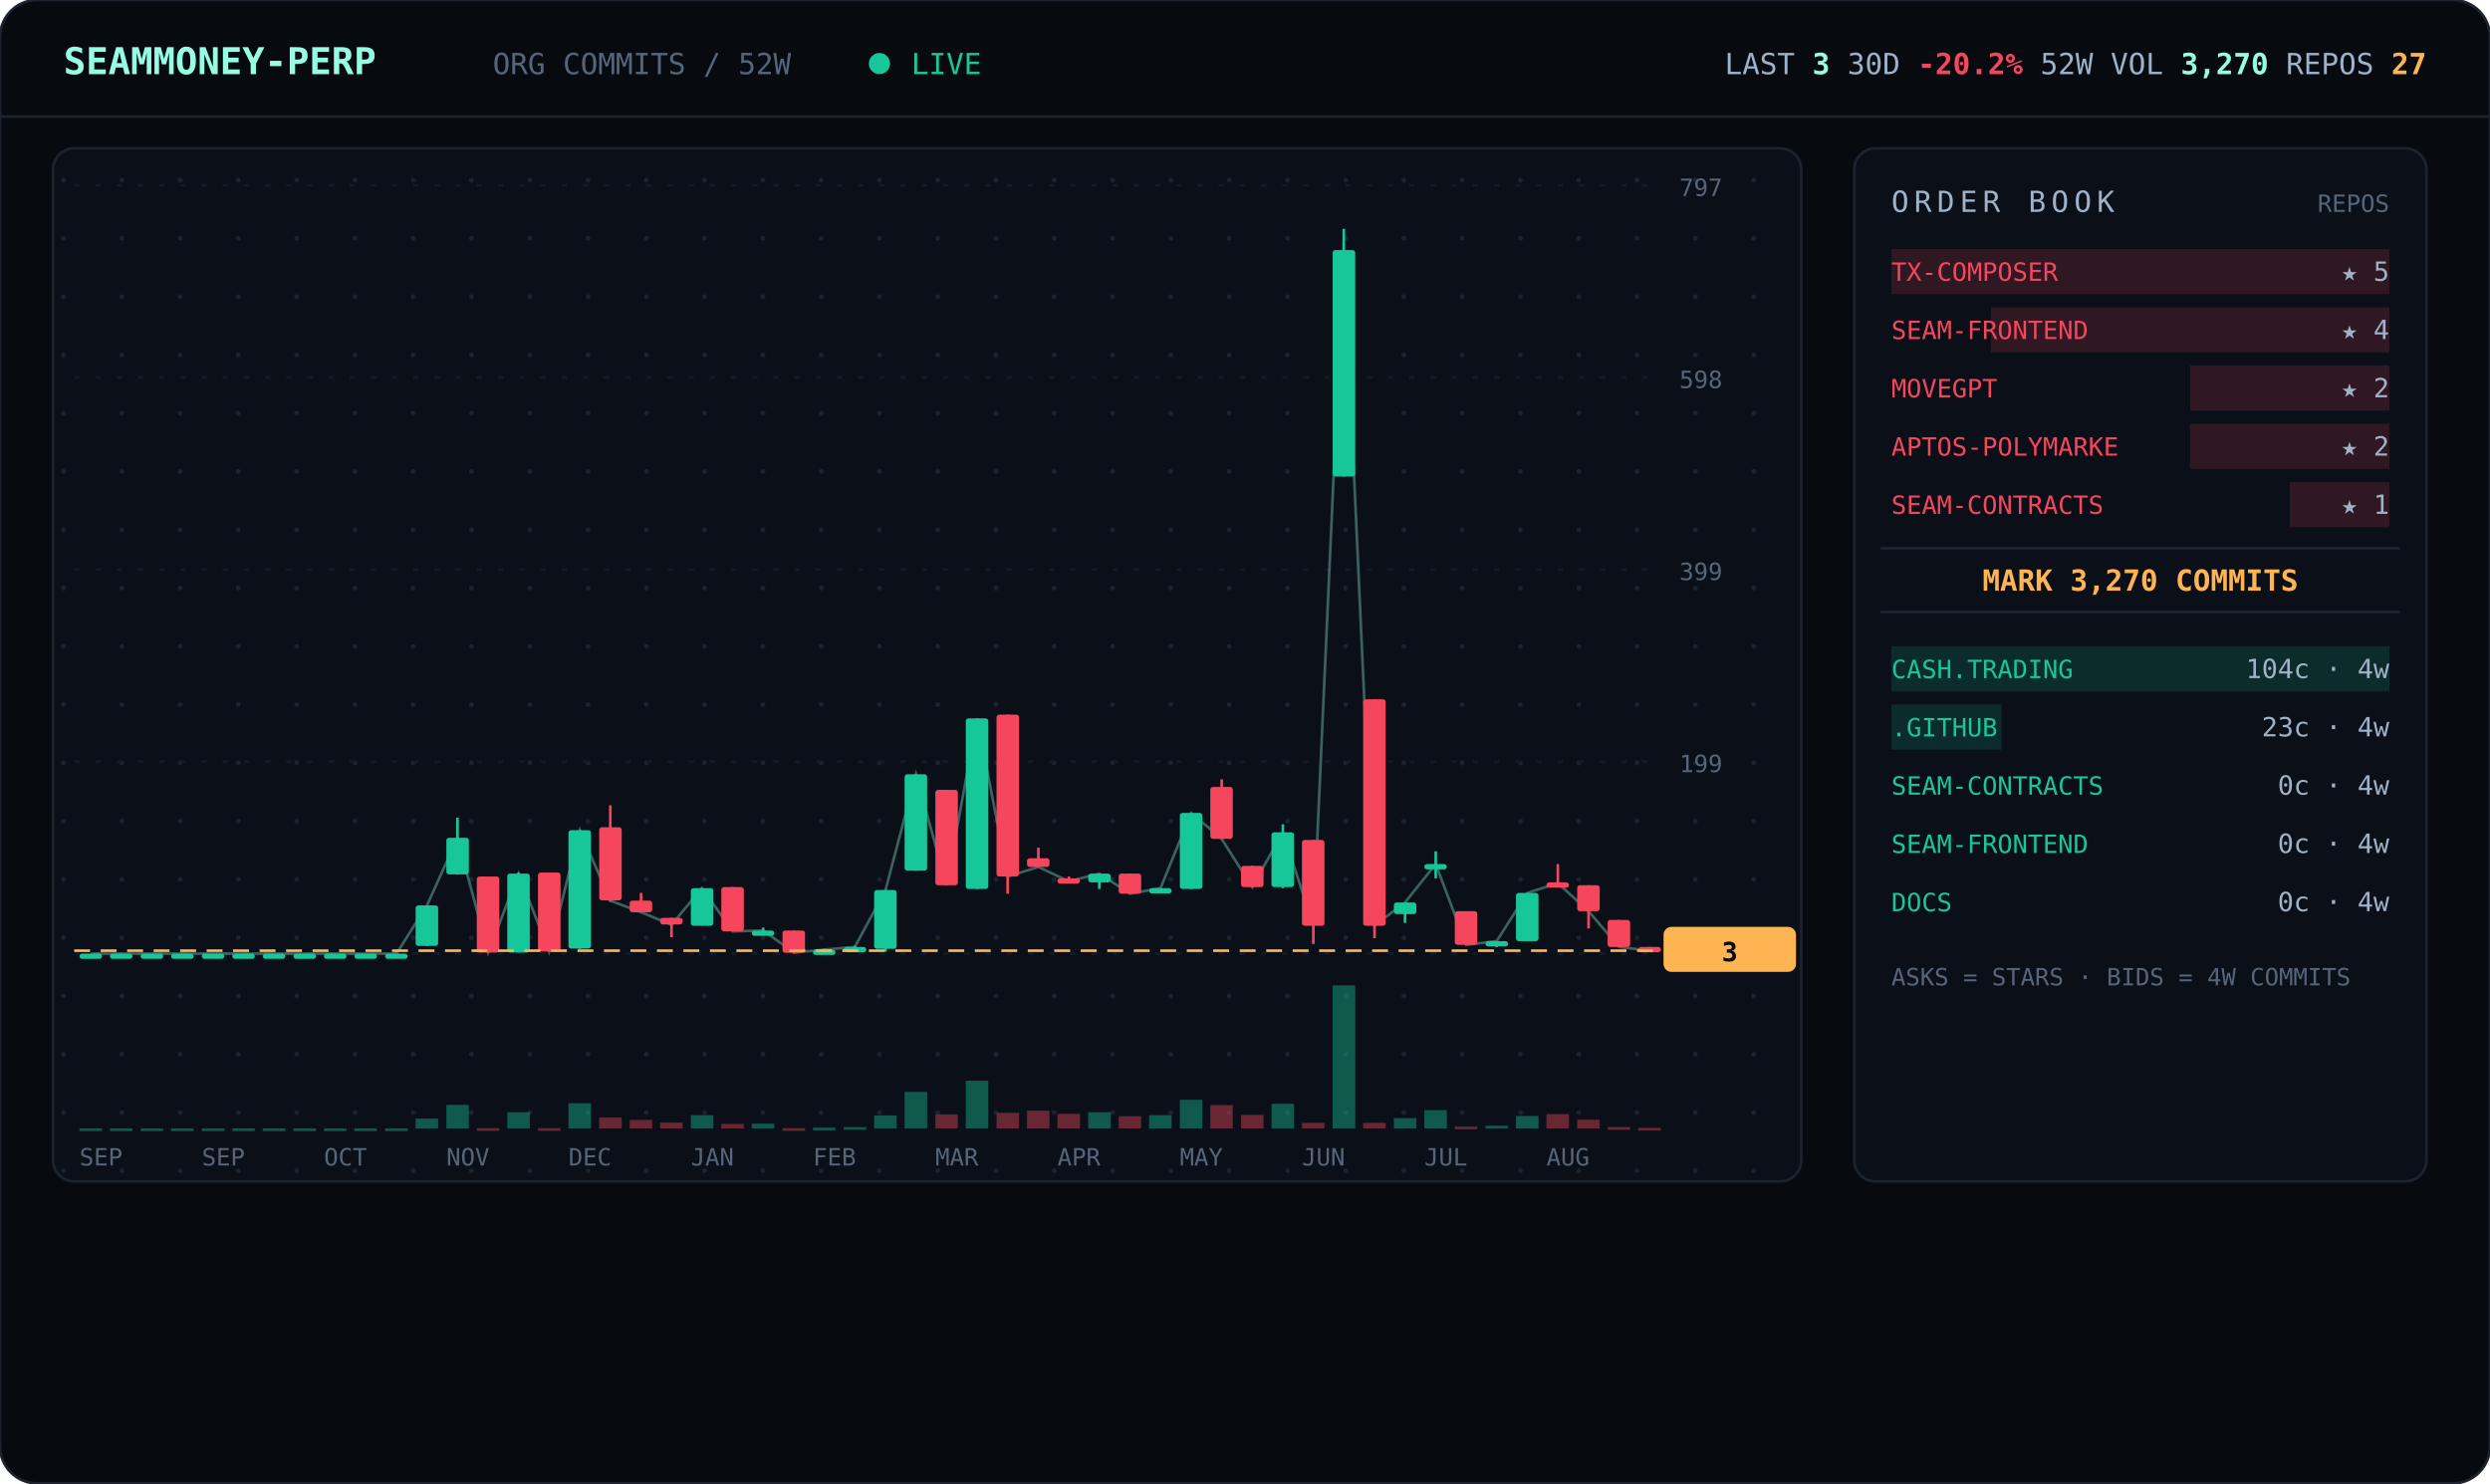
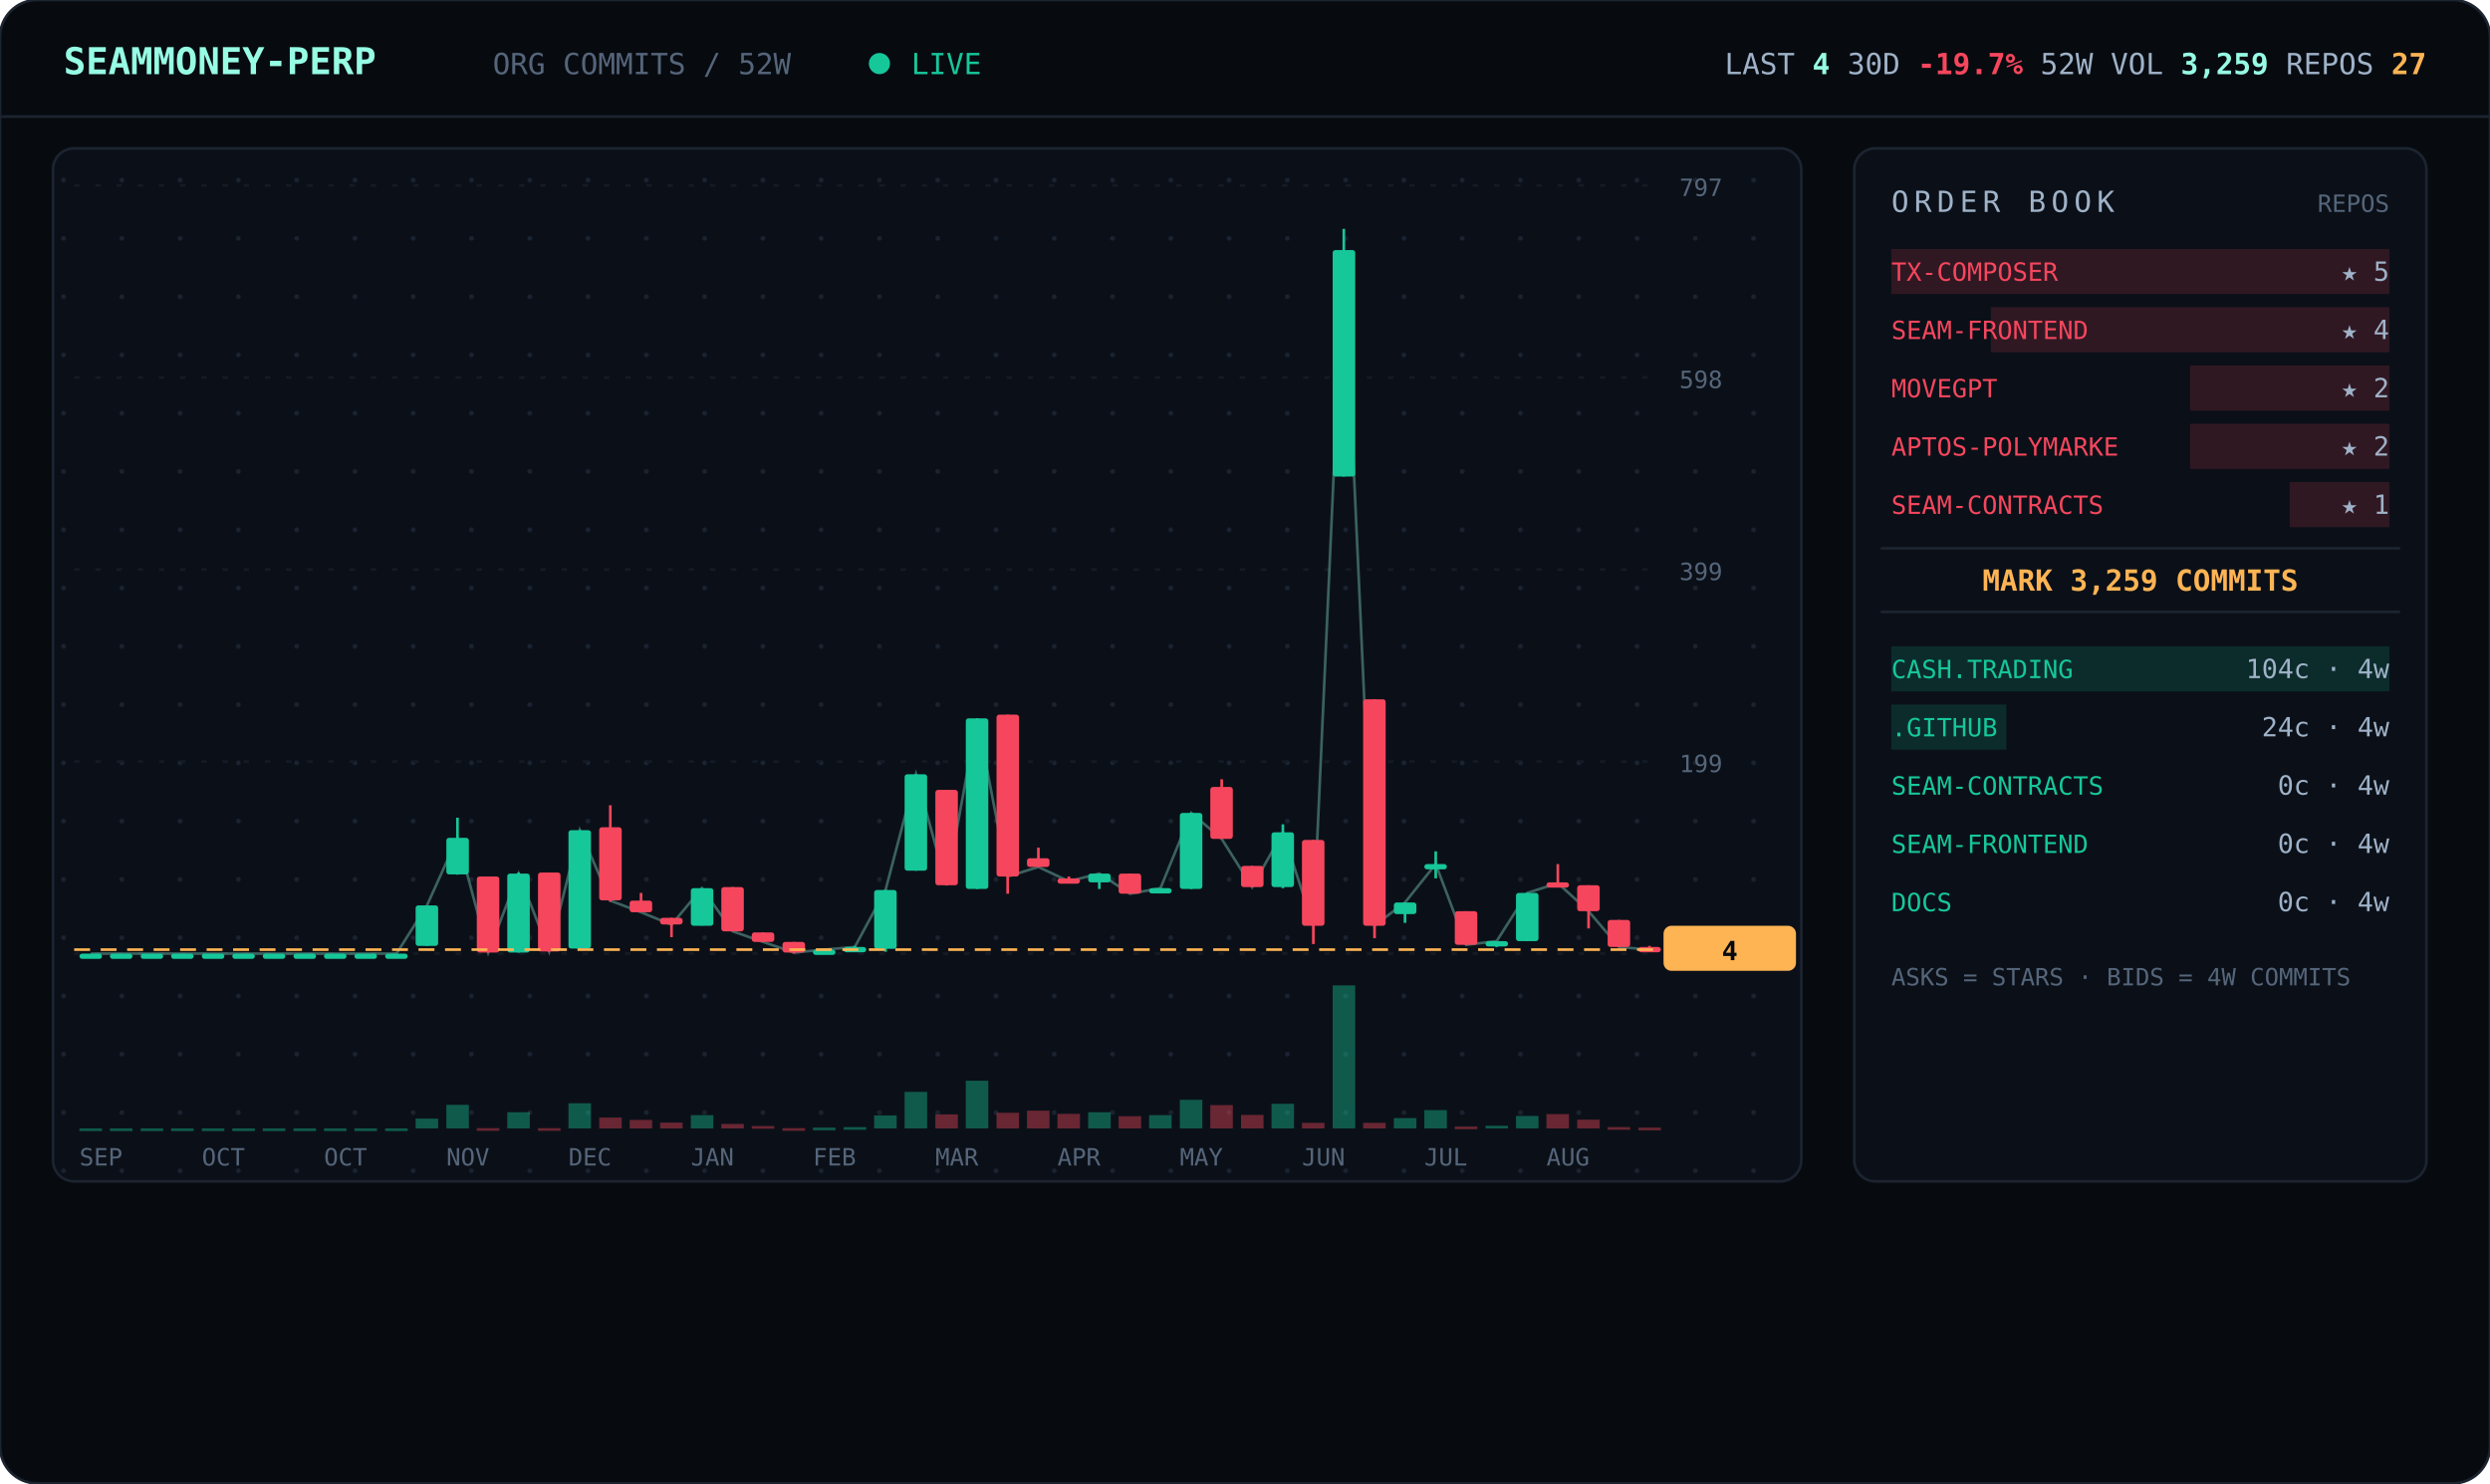
<svg xmlns="http://www.w3.org/2000/svg" viewBox="0 0 940 560" width="940" font-family="ui-monospace,'JetBrains Mono','SF Mono',Menlo,Consolas,monospace">
  <defs>
    <pattern id="dots" width="22" height="22" patternUnits="userSpaceOnUse">
      <circle cx="2" cy="2" r="0.9" fill="#1a2330" />
    </pattern>
  </defs>
  <rect width="940" height="560" rx="14" fill="#070b10" stroke="#1c2430" />
  <line x1="0" y1="44" x2="940" y2="44" stroke="#1c2430" />
  <text x="24" y="28" font-size="14" font-weight="700" fill="#97fce4">SEAMMONEY-PERP</text>
  <text x="186" y="28" font-size="11" fill="#55657a">ORG COMMITS / 52W</text>
  <circle cx="332" cy="24" r="4" fill="#16c79a">
    <animate attributeName="opacity" values="1;0.2;1" dur="2s" repeatCount="indefinite" />
  </circle>
  <text x="344" y="28" font-size="11" fill="#16c79a">LIVE</text>
-   <text x="916" y="28" text-anchor="end" font-size="11" fill="#9fb2c8">LAST <tspan fill="#97fce4" font-weight="700">3</tspan>   30D <tspan fill="#f6465d" font-weight="700">-20.2%</tspan>   52W VOL <tspan fill="#97fce4" font-weight="700">3,270</tspan>   REPOS <tspan fill="#ffb454" font-weight="700">27</tspan>
+   <text x="916" y="28" text-anchor="end" font-size="11" fill="#9fb2c8">LAST <tspan fill="#97fce4" font-weight="700">4</tspan>   30D <tspan fill="#f6465d" font-weight="700">-19.7%</tspan>   52W VOL <tspan fill="#97fce4" font-weight="700">3,259</tspan>   REPOS <tspan fill="#ffb454" font-weight="700">27</tspan>
  </text>
  <rect x="20" y="56" width="660" height="390" rx="8" fill="#0b1018" stroke="#1c2430" />
  <rect x="20" y="56" width="660" height="390" rx="8" fill="url(#dots)" />
  <line x1="28" y1="360.0" x2="624" y2="360.0" stroke="#141b26" stroke-dasharray="2 6" />
  <text x="634" y="364.0" font-size="9" fill="#55657a">0</text>
  <line x1="28" y1="287.5" x2="624" y2="287.5" stroke="#141b26" stroke-dasharray="2 6" />
  <text x="634" y="291.5" font-size="9" fill="#55657a">199</text>
  <line x1="28" y1="215.0" x2="624" y2="215.0" stroke="#141b26" stroke-dasharray="2 6" />
  <text x="634" y="219.0" font-size="9" fill="#55657a">399</text>
  <line x1="28" y1="142.5" x2="624" y2="142.5" stroke="#141b26" stroke-dasharray="2 6" />
  <text x="634" y="146.5" font-size="9" fill="#55657a">598</text>
  <line x1="28" y1="70.0" x2="624" y2="70.0" stroke="#141b26" stroke-dasharray="2 6" />
  <text x="634" y="74.0" font-size="9" fill="#55657a">797</text>
-   <polyline points="34.3,360.0 45.8,360.0 57.3,360.0 68.9,360.0 80.4,360.0 92.0,360.0 103.5,360.0 115.0,360.0 126.6,360.0 138.1,360.0 149.7,360.0 161.2,341.8 172.7,316.3 184.3,359.6 195.8,329.8 207.3,359.3 218.9,313.4 230.4,340.0 242.0,344.4 253.5,349.1 265.0,335.3 276.6,351.6 288.1,351.3 299.7,359.6 311.2,358.5 322.7,357.5 334.3,336.0 345.8,292.3 357.3,334.2 368.9,271.2 380.4,330.9 392.0,327.3 403.5,332.7 415.0,329.8 426.6,337.4 438.1,335.3 449.7,306.9 461.2,316.7 472.7,334.9 484.3,314.2 495.8,349.4 507.3,94.4 518.9,349.4 530.4,340.7 542.0,326.2 553.5,356.7 565.0,355.3 576.6,337.1 588.1,333.4 599.7,344.0 611.2,357.5 622.7,358.9" fill="none" stroke="#97fce4" stroke-width="1" opacity="0.35" />
+   <polyline points="34.3,360.0 45.8,360.0 57.3,360.0 68.9,360.0 80.4,360.0 92.0,360.0 103.5,360.0 115.0,360.0 126.6,360.0 138.1,360.0 149.7,360.0 161.2,341.8 172.7,316.3 184.3,359.6 195.8,329.8 207.3,359.3 218.9,313.4 230.4,340.0 242.0,344.4 253.5,349.1 265.0,335.3 276.6,351.6 288.1,355.6 299.7,359.6 311.2,358.5 322.7,357.5 334.3,336.0 345.8,292.3 357.3,334.2 368.9,271.2 380.4,330.9 392.0,327.3 403.5,332.7 415.0,329.8 426.6,337.4 438.1,335.3 449.7,306.9 461.2,316.7 472.7,334.9 484.3,314.2 495.8,349.4 507.3,94.4 518.9,349.4 530.4,340.7 542.0,326.2 553.5,356.7 565.0,355.3 576.6,337.1 588.1,333.4 599.7,344.0 611.2,357.5 622.7,358.5" fill="none" stroke="#97fce4" stroke-width="1" opacity="0.35" />
  <line x1="34.3" y1="360.0" x2="34.3" y2="360.0" stroke="#16c79a" />
  <rect x="30.0" y="360.0" width="8.5" height="2.0" rx="1" fill="#16c79a" />
  <rect x="30.0" y="426.0" width="8.5" height="1.0" fill="#16c79a" opacity="0.4" />
  <line x1="45.8" y1="360.0" x2="45.8" y2="360.0" stroke="#16c79a" />
  <rect x="41.5" y="360.0" width="8.5" height="2.0" rx="1" fill="#16c79a" />
  <rect x="41.5" y="426.0" width="8.5" height="1.0" fill="#16c79a" opacity="0.4" />
  <line x1="57.3" y1="360.0" x2="57.3" y2="360.0" stroke="#16c79a" />
  <rect x="53.1" y="360.0" width="8.5" height="2.0" rx="1" fill="#16c79a" />
  <rect x="53.1" y="426.0" width="8.5" height="1.0" fill="#16c79a" opacity="0.4" />
  <line x1="68.9" y1="360.0" x2="68.9" y2="360.0" stroke="#16c79a" />
  <rect x="64.6" y="360.0" width="8.5" height="2.0" rx="1" fill="#16c79a" />
  <rect x="64.6" y="426.0" width="8.5" height="1.0" fill="#16c79a" opacity="0.4" />
  <line x1="80.4" y1="360.0" x2="80.4" y2="360.0" stroke="#16c79a" />
  <rect x="76.2" y="360.0" width="8.5" height="2.0" rx="1" fill="#16c79a" />
  <rect x="76.2" y="426.0" width="8.5" height="1.0" fill="#16c79a" opacity="0.4" />
  <line x1="92.0" y1="360.0" x2="92.0" y2="360.0" stroke="#16c79a" />
  <rect x="87.7" y="360.0" width="8.5" height="2.0" rx="1" fill="#16c79a" />
  <rect x="87.7" y="426.0" width="8.5" height="1.0" fill="#16c79a" opacity="0.4" />
  <line x1="103.5" y1="360.0" x2="103.5" y2="360.0" stroke="#16c79a" />
  <rect x="99.2" y="360.0" width="8.5" height="2.0" rx="1" fill="#16c79a" />
  <rect x="99.2" y="426.0" width="8.5" height="1.0" fill="#16c79a" opacity="0.4" />
  <line x1="115.0" y1="360.0" x2="115.0" y2="360.0" stroke="#16c79a" />
  <rect x="110.8" y="360.0" width="8.5" height="2.0" rx="1" fill="#16c79a" />
  <rect x="110.8" y="426.0" width="8.5" height="1.0" fill="#16c79a" opacity="0.4" />
  <line x1="126.6" y1="360.0" x2="126.6" y2="360.0" stroke="#16c79a" />
  <rect x="122.3" y="360.0" width="8.5" height="2.0" rx="1" fill="#16c79a" />
  <rect x="122.3" y="426.0" width="8.5" height="1.0" fill="#16c79a" opacity="0.4" />
  <line x1="138.1" y1="360.0" x2="138.1" y2="360.0" stroke="#16c79a" />
  <rect x="133.8" y="360.0" width="8.5" height="2.0" rx="1" fill="#16c79a" />
  <rect x="133.8" y="426.0" width="8.5" height="1.0" fill="#16c79a" opacity="0.4" />
  <line x1="149.7" y1="360.0" x2="149.7" y2="360.0" stroke="#16c79a" />
  <rect x="145.4" y="360.0" width="8.5" height="2.0" rx="1" fill="#16c79a" />
  <rect x="145.4" y="426.0" width="8.5" height="1.0" fill="#16c79a" opacity="0.4" />
  <line x1="161.2" y1="341.8" x2="161.2" y2="357.1" stroke="#16c79a" />
  <rect x="156.9" y="341.8" width="8.5" height="15.3" rx="1" fill="#16c79a" />
  <rect x="156.9" y="422.3" width="8.5" height="3.7" fill="#16c79a" opacity="0.4" />
  <line x1="172.7" y1="308.7" x2="172.7" y2="330.2" stroke="#16c79a" />
  <rect x="168.5" y="316.3" width="8.5" height="13.8" rx="1" fill="#16c79a" />
  <rect x="168.5" y="417.1" width="8.5" height="8.9" fill="#16c79a" opacity="0.4" />
  <line x1="184.3" y1="330.9" x2="184.3" y2="359.6" stroke="#f6465d" />
  <rect x="180.0" y="330.9" width="8.5" height="28.7" rx="1" fill="#f6465d" />
  <rect x="180.0" y="425.9" width="8.5" height="1.0" fill="#f6465d" opacity="0.4" />
  <line x1="195.8" y1="329.4" x2="195.8" y2="359.6" stroke="#16c79a" />
  <rect x="191.5" y="329.8" width="8.5" height="29.8" rx="1" fill="#16c79a" />
  <rect x="191.5" y="419.9" width="8.5" height="6.1" fill="#16c79a" opacity="0.4" />
  <line x1="207.3" y1="329.4" x2="207.3" y2="359.3" stroke="#f6465d" />
  <rect x="203.1" y="329.4" width="8.5" height="29.8" rx="1" fill="#f6465d" />
  <rect x="203.1" y="425.9" width="8.5" height="1.0" fill="#f6465d" opacity="0.4" />
  <line x1="218.9" y1="313.4" x2="218.9" y2="358.2" stroke="#16c79a" />
  <rect x="214.6" y="313.4" width="8.5" height="44.7" rx="1" fill="#16c79a" />
  <rect x="214.6" y="416.5" width="8.5" height="9.5" fill="#16c79a" opacity="0.4" />
  <line x1="230.4" y1="304.0" x2="230.4" y2="340.4" stroke="#f6465d" />
  <rect x="226.2" y="312.3" width="8.5" height="27.6" rx="1" fill="#f6465d" />
  <rect x="226.2" y="421.9" width="8.5" height="4.1" fill="#f6465d" opacity="0.4" />
  <line x1="242.0" y1="337.1" x2="242.0" y2="344.4" stroke="#f6465d" />
  <rect x="237.7" y="340.0" width="8.5" height="4.4" rx="1" fill="#f6465d" />
  <rect x="237.7" y="422.8" width="8.5" height="3.2" fill="#f6465d" opacity="0.4" />
  <line x1="253.5" y1="346.5" x2="253.5" y2="353.8" stroke="#f6465d" />
  <rect x="249.2" y="346.5" width="8.5" height="2.5" rx="1" fill="#f6465d" />
  <rect x="249.2" y="423.8" width="8.5" height="2.2" fill="#f6465d" opacity="0.4" />
  <line x1="265.0" y1="335.3" x2="265.0" y2="349.4" stroke="#16c79a" />
  <rect x="260.8" y="335.3" width="8.5" height="14.2" rx="1" fill="#16c79a" />
  <rect x="260.8" y="421.0" width="8.5" height="5.0" fill="#16c79a" opacity="0.4" />
  <line x1="276.6" y1="334.9" x2="276.6" y2="351.6" stroke="#f6465d" />
  <rect x="272.3" y="334.9" width="8.5" height="16.7" rx="1" fill="#f6465d" />
  <rect x="272.3" y="424.3" width="8.5" height="1.7" fill="#f6465d" opacity="0.4" />
-   <line x1="288.1" y1="350.2" x2="288.1" y2="352.4" stroke="#16c79a" />
-   <rect x="283.8" y="351.3" width="8.5" height="2.0" rx="1" fill="#16c79a" />
-   <rect x="283.8" y="424.2" width="8.5" height="1.8" fill="#16c79a" opacity="0.4" />
-   <line x1="299.7" y1="351.3" x2="299.7" y2="360.0" stroke="#f6465d" />
-   <rect x="295.4" y="351.3" width="8.5" height="8.4" rx="1" fill="#f6465d" />
+   <line x1="288.1" y1="352.0" x2="288.1" y2="355.6" stroke="#f6465d" />
+   <rect x="283.8" y="352.0" width="8.5" height="3.6" rx="1" fill="#f6465d" />
+   <rect x="283.8" y="425.1" width="8.5" height="1.0" fill="#f6465d" opacity="0.4" />
+   <line x1="299.7" y1="355.6" x2="299.7" y2="360.0" stroke="#f6465d" />
+   <rect x="295.4" y="355.6" width="8.5" height="4.0" rx="1" fill="#f6465d" />
  <rect x="295.4" y="425.9" width="8.5" height="1.0" fill="#f6465d" opacity="0.4" />
  <line x1="311.2" y1="358.2" x2="311.2" y2="359.3" stroke="#16c79a" />
  <rect x="306.9" y="358.5" width="8.5" height="2.0" rx="1" fill="#16c79a" />
  <rect x="306.9" y="425.7" width="8.5" height="1.0" fill="#16c79a" opacity="0.4" />
  <line x1="322.7" y1="357.1" x2="322.7" y2="358.2" stroke="#16c79a" />
  <rect x="318.5" y="357.5" width="8.5" height="2.0" rx="1" fill="#16c79a" />
  <rect x="318.5" y="425.5" width="8.5" height="1.0" fill="#16c79a" opacity="0.4" />
  <line x1="334.3" y1="336.0" x2="334.3" y2="359.3" stroke="#16c79a" />
  <rect x="330.0" y="336.0" width="8.5" height="22.2" rx="1" fill="#16c79a" />
  <rect x="330.0" y="421.1" width="8.5" height="4.9" fill="#16c79a" opacity="0.4" />
  <line x1="345.8" y1="292.3" x2="345.8" y2="328.7" stroke="#16c79a" />
  <rect x="341.5" y="292.3" width="8.5" height="36.4" rx="1" fill="#16c79a" />
  <rect x="341.5" y="412.2" width="8.5" height="13.8" fill="#16c79a" opacity="0.4" />
  <line x1="357.3" y1="298.2" x2="357.3" y2="334.2" stroke="#f6465d" />
  <rect x="353.1" y="298.2" width="8.5" height="36.0" rx="1" fill="#f6465d" />
  <rect x="353.1" y="420.7" width="8.5" height="5.3" fill="#f6465d" opacity="0.4" />
  <line x1="368.9" y1="271.2" x2="368.9" y2="335.6" stroke="#16c79a" />
  <rect x="364.6" y="271.2" width="8.5" height="64.4" rx="1" fill="#16c79a" />
  <rect x="364.6" y="408.0" width="8.5" height="18.0" fill="#16c79a" opacity="0.4" />
  <line x1="380.4" y1="269.8" x2="380.4" y2="337.4" stroke="#f6465d" />
  <rect x="376.2" y="269.8" width="8.5" height="61.1" rx="1" fill="#f6465d" />
  <rect x="376.2" y="420.1" width="8.5" height="5.9" fill="#f6465d" opacity="0.4" />
  <line x1="392.0" y1="320.0" x2="392.0" y2="327.3" stroke="#f6465d" />
  <rect x="387.7" y="324.0" width="8.5" height="3.3" rx="1" fill="#f6465d" />
  <rect x="387.7" y="419.3" width="8.5" height="6.7" fill="#f6465d" opacity="0.4" />
  <line x1="403.5" y1="330.9" x2="403.5" y2="332.7" stroke="#f6465d" />
  <rect x="399.2" y="331.6" width="8.5" height="2.0" rx="1" fill="#f6465d" />
  <rect x="399.2" y="420.5" width="8.5" height="5.5" fill="#f6465d" opacity="0.4" />
  <line x1="415.0" y1="329.8" x2="415.0" y2="335.6" stroke="#16c79a" />
  <rect x="410.8" y="329.8" width="8.5" height="3.3" rx="1" fill="#16c79a" />
  <rect x="410.8" y="419.9" width="8.5" height="6.1" fill="#16c79a" opacity="0.4" />
  <line x1="426.6" y1="329.8" x2="426.6" y2="337.4" stroke="#f6465d" />
  <rect x="422.3" y="329.8" width="8.5" height="7.6" rx="1" fill="#f6465d" />
  <rect x="422.3" y="421.4" width="8.5" height="4.6" fill="#f6465d" opacity="0.4" />
  <line x1="438.1" y1="335.3" x2="438.1" y2="337.1" stroke="#16c79a" />
  <rect x="433.8" y="335.3" width="8.5" height="2.0" rx="1" fill="#16c79a" />
  <rect x="433.8" y="421.0" width="8.5" height="5.0" fill="#16c79a" opacity="0.4" />
  <line x1="449.7" y1="306.9" x2="449.7" y2="335.6" stroke="#16c79a" />
  <rect x="445.4" y="306.9" width="8.5" height="28.7" rx="1" fill="#16c79a" />
  <rect x="445.4" y="415.2" width="8.5" height="10.8" fill="#16c79a" opacity="0.4" />
  <line x1="461.2" y1="294.2" x2="461.2" y2="316.7" stroke="#f6465d" />
  <rect x="456.9" y="297.1" width="8.5" height="19.6" rx="1" fill="#f6465d" />
  <rect x="456.9" y="417.2" width="8.5" height="8.8" fill="#f6465d" opacity="0.4" />
  <line x1="472.7" y1="326.9" x2="472.7" y2="334.9" stroke="#f6465d" />
  <rect x="468.5" y="326.9" width="8.5" height="8.0" rx="1" fill="#f6465d" />
  <rect x="468.5" y="420.9" width="8.5" height="5.1" fill="#f6465d" opacity="0.4" />
  <line x1="484.3" y1="311.2" x2="484.3" y2="335.3" stroke="#16c79a" />
  <rect x="480.0" y="314.2" width="8.5" height="20.7" rx="1" fill="#16c79a" />
  <rect x="480.0" y="416.7" width="8.5" height="9.3" fill="#16c79a" opacity="0.4" />
  <line x1="495.8" y1="317.1" x2="495.8" y2="356.4" stroke="#f6465d" />
  <rect x="491.5" y="317.1" width="8.5" height="32.4" rx="1" fill="#f6465d" />
  <rect x="491.5" y="423.9" width="8.5" height="2.1" fill="#f6465d" opacity="0.4" />
  <line x1="507.3" y1="86.4" x2="507.3" y2="179.9" stroke="#16c79a" />
  <rect x="503.1" y="94.4" width="8.5" height="85.5" rx="1" fill="#16c79a" />
  <rect x="503.1" y="372.0" width="8.5" height="54.0" fill="#16c79a" opacity="0.4" />
  <line x1="518.9" y1="264.0" x2="518.9" y2="354.2" stroke="#f6465d" />
  <rect x="514.6" y="264.0" width="8.5" height="85.5" rx="1" fill="#f6465d" />
  <rect x="514.6" y="423.9" width="8.5" height="2.1" fill="#f6465d" opacity="0.4" />
  <line x1="530.4" y1="340.7" x2="530.4" y2="348.4" stroke="#16c79a" />
  <rect x="526.2" y="340.7" width="8.5" height="4.4" rx="1" fill="#16c79a" />
  <rect x="526.2" y="422.1" width="8.5" height="3.9" fill="#16c79a" opacity="0.4" />
  <line x1="542.0" y1="321.4" x2="542.0" y2="331.6" stroke="#16c79a" />
  <rect x="537.7" y="326.2" width="8.5" height="2.0" rx="1" fill="#16c79a" />
  <rect x="537.7" y="419.1" width="8.5" height="6.9" fill="#16c79a" opacity="0.4" />
  <line x1="553.5" y1="344.0" x2="553.5" y2="356.7" stroke="#f6465d" />
  <rect x="549.2" y="344.0" width="8.5" height="12.7" rx="1" fill="#f6465d" />
  <rect x="549.2" y="425.3" width="8.5" height="1.0" fill="#f6465d" opacity="0.4" />
  <line x1="565.0" y1="355.3" x2="565.0" y2="357.5" stroke="#16c79a" />
  <rect x="560.8" y="355.3" width="8.5" height="2.0" rx="1" fill="#16c79a" />
  <rect x="560.8" y="425.0" width="8.5" height="1.0" fill="#16c79a" opacity="0.4" />
  <line x1="576.6" y1="337.1" x2="576.6" y2="355.3" stroke="#16c79a" />
  <rect x="572.3" y="337.1" width="8.5" height="18.2" rx="1" fill="#16c79a" />
  <rect x="572.3" y="421.3" width="8.5" height="4.7" fill="#16c79a" opacity="0.4" />
  <line x1="588.1" y1="326.2" x2="588.1" y2="333.4" stroke="#f6465d" />
  <rect x="583.8" y="333.1" width="8.5" height="2.0" rx="1" fill="#f6465d" />
  <rect x="583.8" y="420.6" width="8.5" height="5.4" fill="#f6465d" opacity="0.4" />
  <line x1="599.7" y1="334.2" x2="599.7" y2="350.5" stroke="#f6465d" />
  <rect x="595.4" y="334.2" width="8.5" height="9.8" rx="1" fill="#f6465d" />
  <rect x="595.4" y="422.7" width="8.5" height="3.3" fill="#f6465d" opacity="0.4" />
  <line x1="611.2" y1="347.3" x2="611.2" y2="357.5" stroke="#f6465d" />
  <rect x="606.9" y="347.3" width="8.5" height="10.2" rx="1" fill="#f6465d" />
  <rect x="606.9" y="425.5" width="8.5" height="1.0" fill="#f6465d" opacity="0.4" />
-   <line x1="622.7" y1="357.5" x2="622.7" y2="358.9" stroke="#f6465d" />
+   <line x1="622.7" y1="357.1" x2="622.7" y2="358.5" stroke="#f6465d" />
  <rect x="618.5" y="357.5" width="8.5" height="2.0" rx="1" fill="#f6465d" />
-   <rect x="618.5" y="425.8" width="8.5" height="1.0" fill="#f6465d" opacity="0.4" />
-   <line x1="28" y1="358.9" x2="624" y2="358.9" stroke="#ffb454" stroke-dasharray="6 4" />
-   <rect x="628" y="349.9" width="50" height="17" rx="3" fill="#ffb454" />
-   <text x="653" y="362.9" text-anchor="middle" font-size="10" font-weight="700" fill="#070b10">3</text>
+   <rect x="618.5" y="425.7" width="8.5" height="1.0" fill="#f6465d" opacity="0.4" />
+   <line x1="28" y1="358.5" x2="624" y2="358.5" stroke="#ffb454" stroke-dasharray="6 4" />
+   <rect x="628" y="349.5" width="50" height="17" rx="3" fill="#ffb454" />
+   <text x="653" y="362.5" text-anchor="middle" font-size="10" font-weight="700" fill="#070b10">4</text>
  <text x="30.0" y="440" font-size="9" fill="#55657a">SEP</text>
-   <text x="76.2" y="440" font-size="9" fill="#55657a">SEP</text>
+   <text x="76.2" y="440" font-size="9" fill="#55657a">OCT</text>
  <text x="122.3" y="440" font-size="9" fill="#55657a">OCT</text>
  <text x="168.5" y="440" font-size="9" fill="#55657a">NOV</text>
  <text x="214.6" y="440" font-size="9" fill="#55657a">DEC</text>
  <text x="260.8" y="440" font-size="9" fill="#55657a">JAN</text>
  <text x="306.9" y="440" font-size="9" fill="#55657a">FEB</text>
  <text x="353.1" y="440" font-size="9" fill="#55657a">MAR</text>
  <text x="399.2" y="440" font-size="9" fill="#55657a">APR</text>
  <text x="445.4" y="440" font-size="9" fill="#55657a">MAY</text>
  <text x="491.5" y="440" font-size="9" fill="#55657a">JUN</text>
  <text x="537.7" y="440" font-size="9" fill="#55657a">JUL</text>
  <text x="583.8" y="440" font-size="9" fill="#55657a">AUG</text>
  <rect x="700" y="56" width="216" height="390" rx="8" fill="#0b1018" stroke="#1c2430" />
  <text x="714" y="80" font-size="11" letter-spacing="2" fill="#9fb2c8">ORDER BOOK</text>
  <text x="902" y="80" text-anchor="end" font-size="9" fill="#55657a">REPOS</text>
  <rect x="714.0" y="94" width="188.0" height="17" fill="#f6465d" opacity="0.16" />
  <text x="714" y="106" font-size="9.5" fill="#f6465d">TX-COMPOSER</text>
  <text x="902" y="106" text-anchor="end" font-size="10" fill="#9fb2c8">★ 5</text>
  <rect x="751.6" y="116" width="150.4" height="17" fill="#f6465d" opacity="0.16" />
  <text x="714" y="128" font-size="9.5" fill="#f6465d">SEAM-FRONTEND</text>
  <text x="902" y="128" text-anchor="end" font-size="10" fill="#9fb2c8">★ 4</text>
  <rect x="826.8" y="138" width="75.2" height="17" fill="#f6465d" opacity="0.16" />
  <text x="714" y="150" font-size="9.5" fill="#f6465d">MOVEGPT</text>
  <text x="902" y="150" text-anchor="end" font-size="10" fill="#9fb2c8">★ 2</text>
  <rect x="826.8" y="160" width="75.2" height="17" fill="#f6465d" opacity="0.16" />
  <text x="714" y="172" font-size="9.5" fill="#f6465d">APTOS-POLYMARKE</text>
  <text x="902" y="172" text-anchor="end" font-size="10" fill="#9fb2c8">★ 2</text>
  <rect x="864.4" y="182" width="37.6" height="17" fill="#f6465d" opacity="0.16" />
  <text x="714" y="194" font-size="9.5" fill="#f6465d">SEAM-CONTRACTS</text>
  <text x="902" y="194" text-anchor="end" font-size="10" fill="#9fb2c8">★ 1</text>
  <line x1="710" y1="207" x2="906" y2="207" stroke="#1c2430" />
-   <text x="808.0" y="223" text-anchor="middle" font-size="11" font-weight="700" fill="#ffb454">MARK 3,270 COMMITS</text>
+   <text x="808.0" y="223" text-anchor="middle" font-size="11" font-weight="700" fill="#ffb454">MARK 3,259 COMMITS</text>
  <line x1="710" y1="231" x2="906" y2="231" stroke="#1c2430" />
  <rect x="714" y="244" width="188.0" height="17" fill="#16c79a" opacity="0.16" />
  <text x="714" y="256" font-size="9.5" fill="#16c79a">CASH.TRADING</text>
  <text x="902" y="256" text-anchor="end" font-size="10" fill="#9fb2c8">104c · 4w</text>
-   <rect x="714" y="266" width="41.6" height="17" fill="#16c79a" opacity="0.16" />
+   <rect x="714" y="266" width="43.4" height="17" fill="#16c79a" opacity="0.16" />
  <text x="714" y="278" font-size="9.5" fill="#16c79a">.GITHUB</text>
-   <text x="902" y="278" text-anchor="end" font-size="10" fill="#9fb2c8">23c · 4w</text>
+   <text x="902" y="278" text-anchor="end" font-size="10" fill="#9fb2c8">24c · 4w</text>
  <rect x="714" y="288" width="0.0" height="17" fill="#16c79a" opacity="0.16" />
  <text x="714" y="300" font-size="9.5" fill="#16c79a">SEAM-CONTRACTS</text>
  <text x="902" y="300" text-anchor="end" font-size="10" fill="#9fb2c8">0c · 4w</text>
  <rect x="714" y="310" width="0.0" height="17" fill="#16c79a" opacity="0.16" />
  <text x="714" y="322" font-size="9.5" fill="#16c79a">SEAM-FRONTEND</text>
  <text x="902" y="322" text-anchor="end" font-size="10" fill="#9fb2c8">0c · 4w</text>
  <rect x="714" y="332" width="0.0" height="17" fill="#16c79a" opacity="0.16" />
  <text x="714" y="344" font-size="9.5" fill="#16c79a">DOCS</text>
  <text x="902" y="344" text-anchor="end" font-size="10" fill="#9fb2c8">0c · 4w</text>
  <text x="714" y="372" font-size="9" fill="#55657a">ASKS = STARS · BIDS = 4W COMMITS</text>
</svg>
